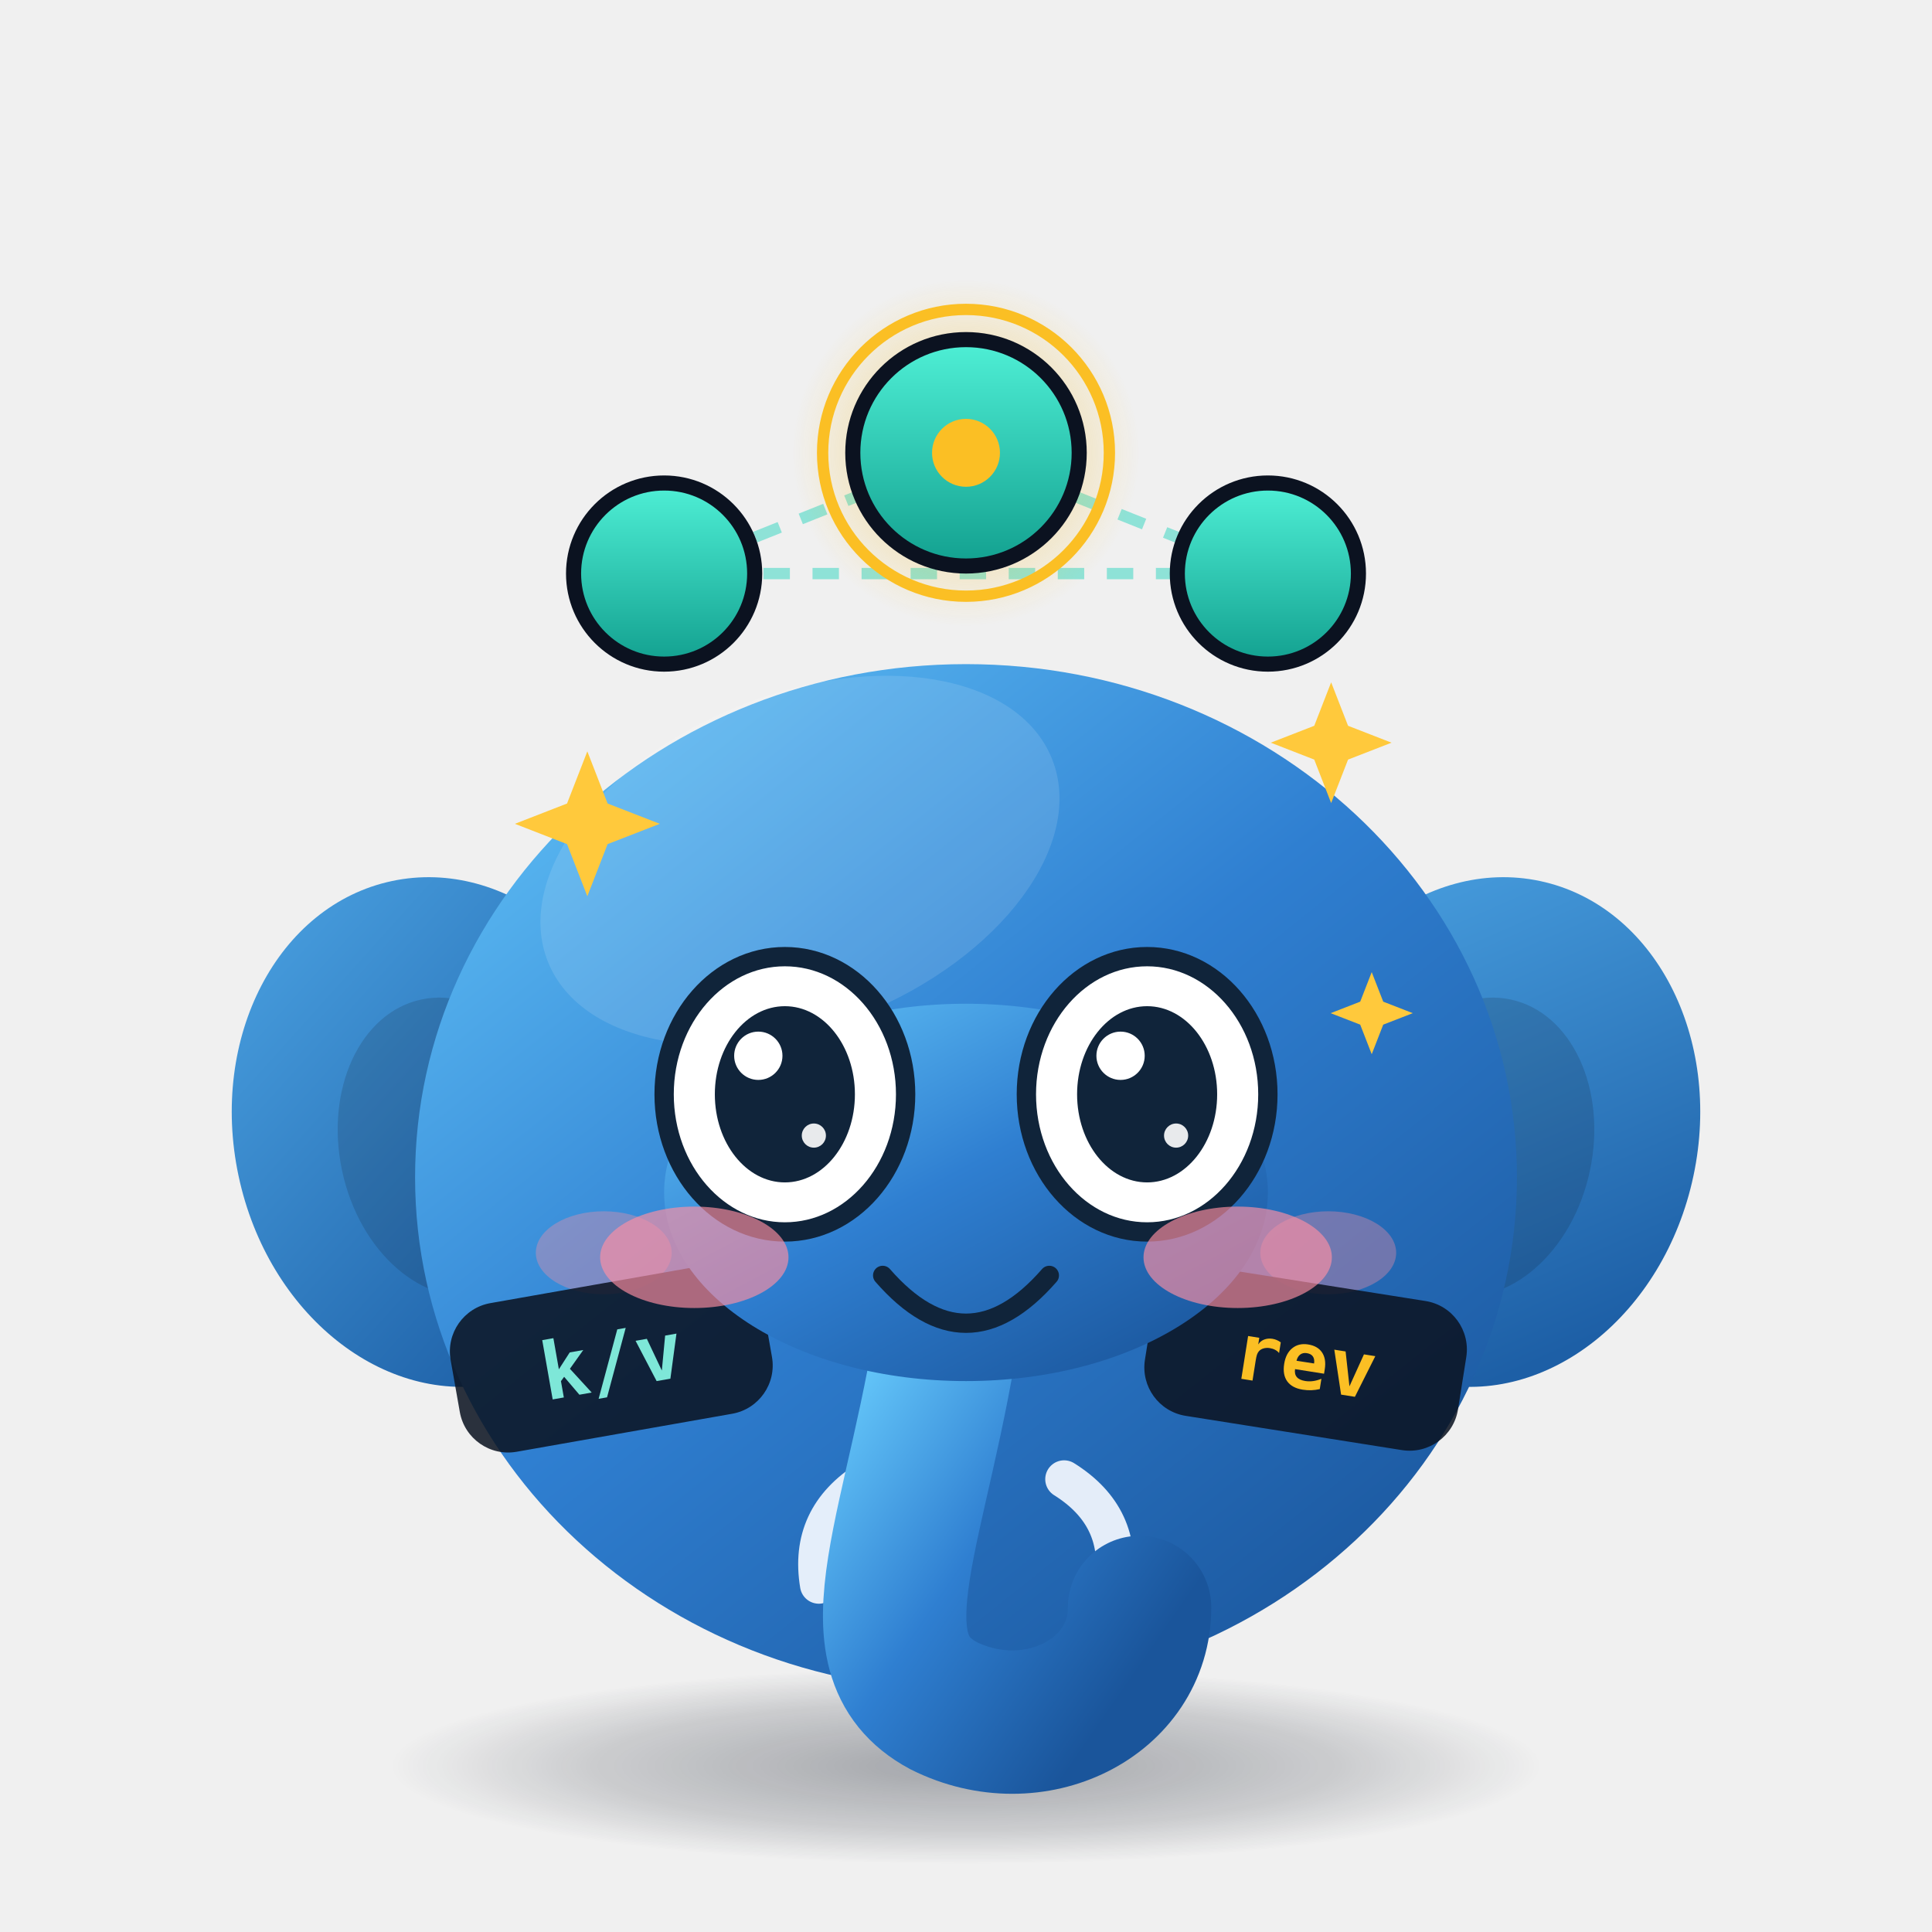
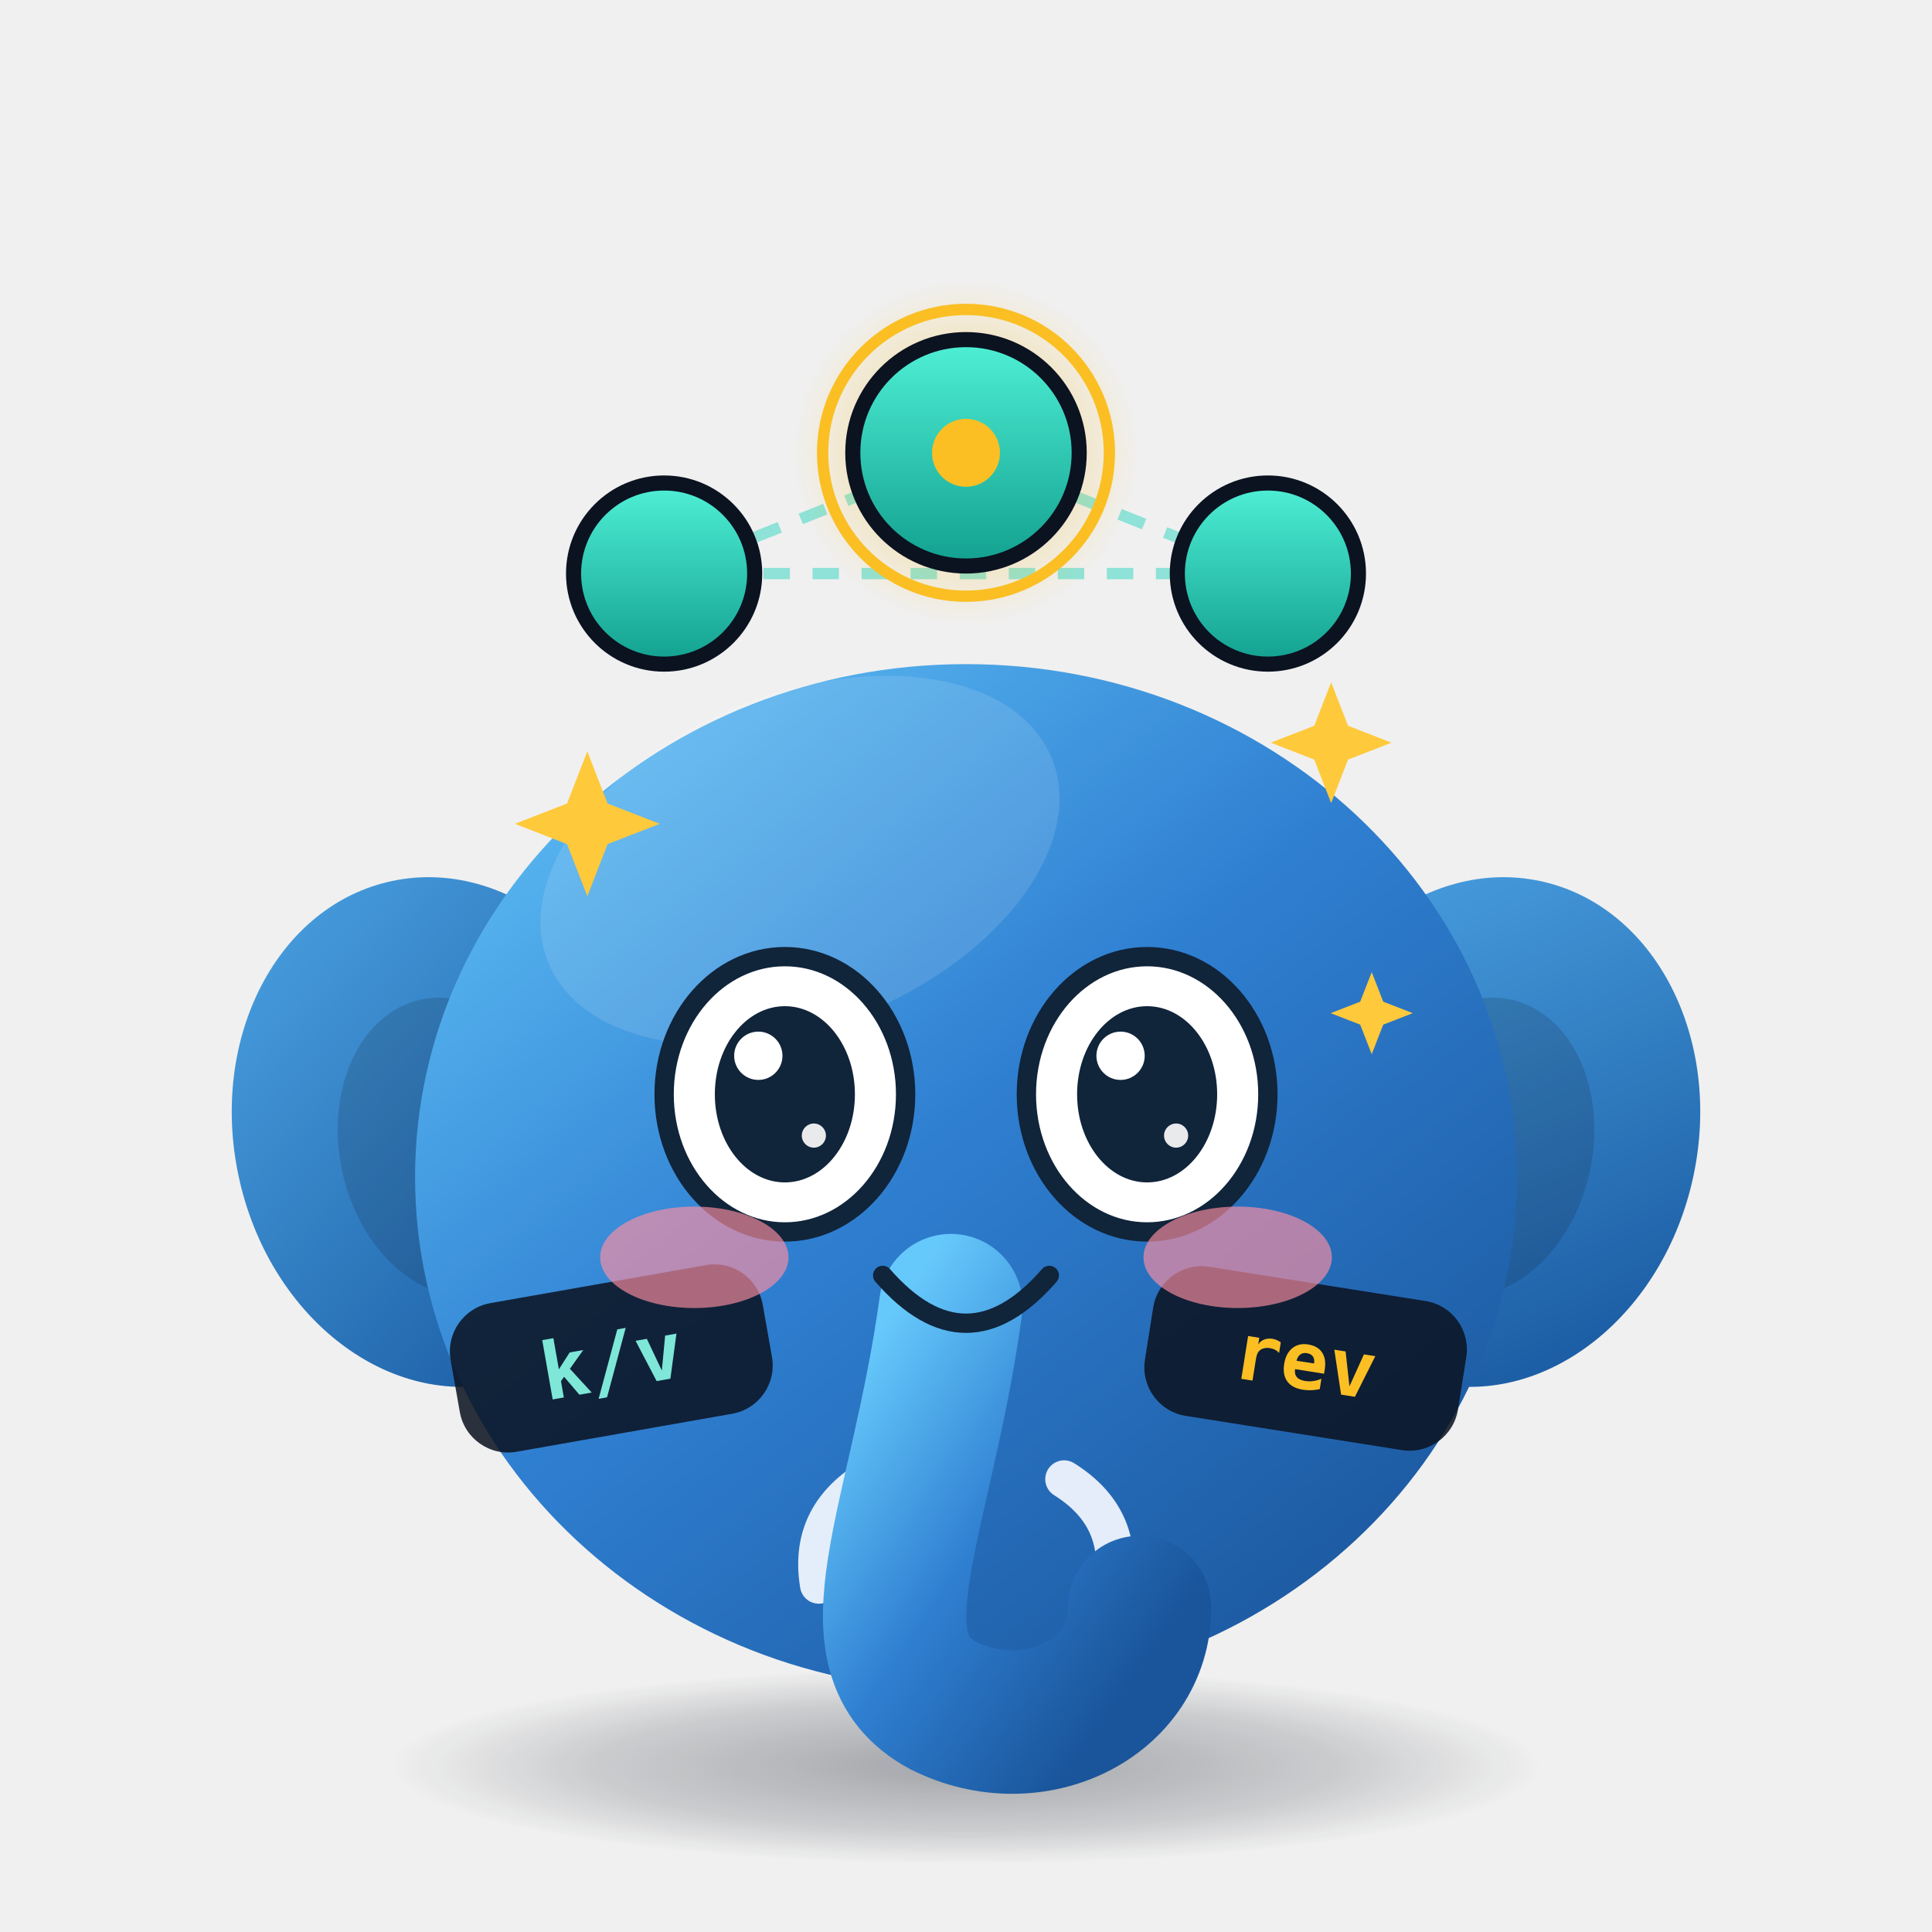
<svg xmlns="http://www.w3.org/2000/svg" viewBox="0 0 512 512" width="512" height="512" role="img" aria-label="Etchy · 卖萌 Cute">
  <style>
.ex-motion { animation: ex-hop 1.5s ease-in-out infinite; transform-box: fill-box; transform-origin: 50% 50%; }
.ex-anim-tear { animation: ex-tear 1.8s ease-in infinite; transform-box: fill-box; transform-origin: center; }
.ex-anim-sweat { animation: ex-tear 1.5s ease-in infinite; transform-box: fill-box; transform-origin: center; }
.ex-anim-heart { animation: ex-heart 2.2s ease-out infinite; transform-box: fill-box; transform-origin: center; }
.ex-anim-spark { animation: ex-spark 1.9s ease-in-out infinite; transform-box: fill-box; transform-origin: center; }
.ex-anim-rain { animation: ex-rain 1.4s linear infinite; transform-box: fill-box; transform-origin: center; }
.ex-anim-confetti { animation: ex-confetti 2.4s linear infinite; transform-box: fill-box; transform-origin: center; }
.ex-anim-pulse { animation: ex-pulse 1.6s ease-in-out infinite; transform-box: fill-box; transform-origin: center; }
.ex-anim-knock { animation: ex-knock 0.55s ease-in-out infinite; transform-box: fill-box; transform-origin: center; }
.ex-anim-knockline { animation: ex-knockline 0.55s ease-out infinite; transform-box: fill-box; transform-origin: center; }
.ex-anim-palm { animation: ex-palm 0.9s ease-in-out infinite; transform-box: fill-box; transform-origin: center; }
.ex-anim-steam { animation: ex-steam 1.8s ease-out infinite; transform-box: fill-box; transform-origin: center; }
.ex-anim-shock { animation: ex-shock 0.5s ease-in-out infinite; transform-box: fill-box; transform-origin: center; }
.ex-anim-please { animation: ex-please 1.4s ease-in-out infinite; transform-box: fill-box; transform-origin: center; }
.ex-anim-drift { animation: ex-drift 4.5s ease-in-out infinite; transform-box: fill-box; transform-origin: center; }
@keyframes ex-hop { 0%,100% { transform: translateY(0) rotate(0); } 50% { transform: translateY(-10.24px) rotate(2deg); } }
@keyframes ex-tear { 0% { transform: translateY(0); opacity: 0; } 18% { opacity: 1; } 100% { transform: translateY(35.2px); opacity: 0; } }
@keyframes ex-heart { 0% { transform: translateY(0) scale(.65); opacity: 0; } 20% { opacity: 1; } 100% { transform: translateY(-57.6px) scale(1.15); opacity: 0; } }
@keyframes ex-spark { 0%,100% { transform: scale(.6) rotate(0deg); opacity: .3; } 50% { transform: scale(1.15) rotate(25deg); opacity: 1; } }
@keyframes ex-rain { 0% { transform: translateY(0); opacity: 0; } 20% { opacity: 1; } 100% { transform: translateY(38.4px); opacity: 0; } }
@keyframes ex-confetti { 0% { transform: translateY(-11.2px) rotate(0deg); opacity: 1; } 100% { transform: translateY(51.2px) rotate(200deg); opacity: 0; } }
@keyframes ex-pulse { 0%,100% { transform: scale(1); opacity: .35; } 50% { transform: scale(1.18); opacity: .7; } }
@keyframes ex-knock { 0%,100% { transform: translateX(14.4px); } 35% { transform: translateX(0); } }
@keyframes ex-knockline { 0%,100% { transform: scaleX(.6); opacity: .35; } 35% { transform: scaleX(1); opacity: 1; } }
@keyframes ex-palm { 0%,100% { transform: translateY(0) rotate(0deg); } 50% { transform: translateY(-3.84px) rotate(-4deg); } }
@keyframes ex-steam { 0% { transform: translateY(0); opacity: .7; } 100% { transform: translateY(-28.8px); opacity: 0; } }
@keyframes ex-shock { 0%,100% { transform: scaleX(.7); opacity: .4; } 50% { transform: scaleX(1.25); opacity: 1; } }
@keyframes ex-please { 0%,100% { transform: translateY(0); } 50% { transform: translateY(-5.76px); } }
@keyframes ex-drift { 0%,100% { transform: translateY(0); } 50% { transform: translateY(-6.4px); } }
@media (prefers-reduced-motion: reduce) {
  .ex-motion, [class*="ex-anim-"] { animation: none !important; }
}
</style>
  <g class="ex-motion ex-cute">
    <g class="ex-base">
      <defs>
        <linearGradient id="body" x1="0" y1="0" x2="0.85" y2="1">
          <stop offset="0" stop-color="#66c9fb" />
          <stop offset="0.5" stop-color="#2f7fd1" />
          <stop offset="1" stop-color="#1a559b" />
        </linearGradient>
        <linearGradient id="ear" x1="0" y1="0" x2="0.6" y2="1">
          <stop offset="0" stop-color="#4ba3e3" />
          <stop offset="1" stop-color="#1d5fa6" />
        </linearGradient>
        <linearGradient id="nodeGrad" x1="0" y1="0" x2="0" y2="1">
          <stop offset="0" stop-color="#4ff0d6" />
          <stop offset="1" stop-color="#12a08f" />
        </linearGradient>
        <radialGradient id="shadow" cx="0.5" cy="0.5" r="0.5">
          <stop offset="0" stop-color="#0b1220" stop-opacity="0.34" />
          <stop offset="0.65" stop-color="#0b1220" stop-opacity="0.16" />
          <stop offset="1" stop-color="#0b1220" stop-opacity="0" />
        </radialGradient>
        <radialGradient id="leaderGlow" cx="0.5" cy="0.5" r="0.5">
          <stop offset="0" stop-color="#fbbf24" stop-opacity="0.55" />
          <stop offset="1" stop-color="#fbbf24" stop-opacity="0" />
        </radialGradient>
      </defs>
      <style>.eye  { transform-box: fill-box; transform-origin: center;  }
    .float{  }
    .pulse{  }
    .dash {  }
    
    
    
    
    .pill { font-family: ui-monospace, SFMono-Regular, Menlo, Consolas, monospace; font-size: 21px; font-weight: 700; }
    /* 动画之外不依赖 CSS：静态样式均写在内联属性上，样式表被清洗时画面不塌 */</style>
      <ellipse cx="256" cy="468" rx="152" ry="26" fill="url(#shadow)" />
      <g class="float">
        <path class="dash" d="M176,152 L256,120 L336,152 Z" fill="none" stroke="#2dd4bf" stroke-opacity="0.5" stroke-width="3" stroke-dasharray="7 6" stroke-linejoin="round" />
        <circle cx="176" cy="152" r="24" fill="url(#nodeGrad)" stroke="#0b1220" stroke-width="4" />
        <circle cx="336" cy="152" r="24" fill="url(#nodeGrad)" stroke="#0b1220" stroke-width="4" />
        <circle cx="256" cy="120" r="46" fill="url(#leaderGlow)" />
        <circle class="pulse" cx="256" cy="120" r="38" fill="none" stroke="#fbbf24" stroke-width="3" />
        <circle cx="256" cy="120" r="30" fill="url(#nodeGrad)" stroke="#0b1220" stroke-width="4" />
        <circle cx="256" cy="120" r="9" fill="#fbbf24" />
        <ellipse cx="118" cy="300" rx="56" ry="68" fill="url(#ear)" transform="rotate(-12 118 300)" />
        <ellipse cx="394" cy="300" rx="56" ry="68" fill="url(#ear)" transform="rotate(12 394 300)" />
        <ellipse cx="120" cy="304" rx="30" ry="40" fill="#0b1220" opacity="0.16" transform="rotate(-12 120 304)" />
        <ellipse cx="392" cy="304" rx="30" ry="40" fill="#0b1220" opacity="0.16" transform="rotate(12 392 304)" />
        <ellipse cx="256" cy="312" rx="146" ry="136" fill="url(#body)" />
        <ellipse cx="212" cy="228" rx="72" ry="44" fill="#ffffff" opacity="0.12" transform="rotate(-22 212 228)" />
        <path d="M230,392 q-16,10 -13,28" fill="none" stroke="#f4f8ff" stroke-width="10" stroke-linecap="round" opacity="0.92" />
        <path d="M282,392 q16,10 13,28" fill="none" stroke="#f4f8ff" stroke-width="10" stroke-linecap="round" opacity="0.92" />
        <path d="M252,346 C244,404 224,438 250,452 C274,464 302,450 302,426" fill="none" stroke="url(#body)" stroke-width="38" stroke-linecap="round" />
-         <g class="eye">
-           <ellipse cx="208" cy="290" rx="32" ry="36" fill="#f7fbff" />
-           <circle cx="208" cy="292" r="17" fill="#10243a" />
-           <circle cx="201" cy="284" r="6.5" fill="#ffffff" />
-           <circle cx="215" cy="300" r="3" fill="#ffffff" opacity="0.7" />
-         </g>
-         <g class="eye">
-           <ellipse cx="304" cy="290" rx="32" ry="36" fill="#f7fbff" />
-           <circle cx="304" cy="292" r="17" fill="#10243a" />
-           <circle cx="297" cy="284" r="6.5" fill="#ffffff" />
-           <circle cx="311" cy="300" r="3" fill="#ffffff" opacity="0.7" />
-         </g>
-         <ellipse cx="160" cy="332" rx="18" ry="11" fill="#ff8fa3" opacity="0.35" />
-         <ellipse cx="352" cy="332" rx="18" ry="11" fill="#ff8fa3" opacity="0.35" />
        <g transform="translate(162,360) rotate(-10)">
          <rect x="-42" y="-20" width="84" height="40" rx="13" fill="#0b1220" opacity="0.86" />
          <text class="pill" x="0" y="8" text-anchor="middle" fill="#7ee7d8" font-size="21" font-weight="700">k/v</text>
        </g>
        <g transform="translate(346,360) rotate(9)">
          <rect x="-42" y="-20" width="84" height="40" rx="13" fill="#0b1220" opacity="0.86" />
          <text class="pill" x="0" y="8" text-anchor="middle" fill="#fbbf24" font-size="21" font-weight="700">rev</text>
        </g>
      </g>
    </g>
    <g class="ex-face">
-       <ellipse cx="256" cy="316" rx="80" ry="50" fill="url(#body)" />
      <ellipse cx="208" cy="290" rx="32" ry="36.48" fill="#FFFFFF" stroke="#10243A" stroke-width="5.12" />
      <ellipse cx="208" cy="290" rx="18.56" ry="23.35" fill="#10243A" />
      <circle cx="200.96" cy="279.79" r="6.4" fill="#FFFFFF" />
      <circle cx="215.68" cy="300.94" r="3.2" fill="#FFFFFF" opacity=".9" />
      <ellipse cx="304" cy="290" rx="32" ry="36.48" fill="#FFFFFF" stroke="#10243A" stroke-width="5.12" />
      <ellipse cx="304" cy="290" rx="18.56" ry="23.35" fill="#10243A" />
      <circle cx="296.96" cy="279.79" r="6.4" fill="#FFFFFF" />
      <circle cx="311.68" cy="300.94" r="3.2" fill="#FFFFFF" opacity=".9" />
      <path d="M 233.92,338 Q 256,363.34 278.08,338" fill="none" stroke="#10243A" stroke-width="5.12" stroke-linecap="round" />
      <ellipse class="ex-anim-pulse" cx="184" cy="333.2" rx="24.96" ry="13.44" fill="#FF8FA3" opacity="0.65" />
      <ellipse class="ex-anim-pulse" cx="328" cy="333.2" rx="24.96" ry="13.44" fill="#FF8FA3" opacity="0.65" />
      <path class="ex-anim-spark" style="animation-delay:0.0s" d="M 155.65,199.12 L 161.02,212.94 L 174.85,218.32 L 161.02,223.7 L 155.65,237.52 L 150.27,223.7 L 136.45,218.32 L 150.27,212.94 Z" fill="#FFC93C" />
      <path class="ex-anim-spark" style="animation-delay:0.4s" d="M 352.77,180.82 L 357.25,192.34 L 368.77,196.82 L 357.25,201.3 L 352.77,212.82 L 348.29,201.3 L 336.77,196.82 L 348.29,192.34 Z" fill="#FFC93C" />
      <path class="ex-anim-spark" style="animation-delay:0.8s" d="M 363.52,257.62 L 366.57,265.45 L 374.4,268.5 L 366.57,271.54 L 363.52,279.38 L 360.47,271.54 L 352.64,268.5 L 360.47,265.45 Z" fill="#FFC93C" />
    </g>
  </g>
</svg>
